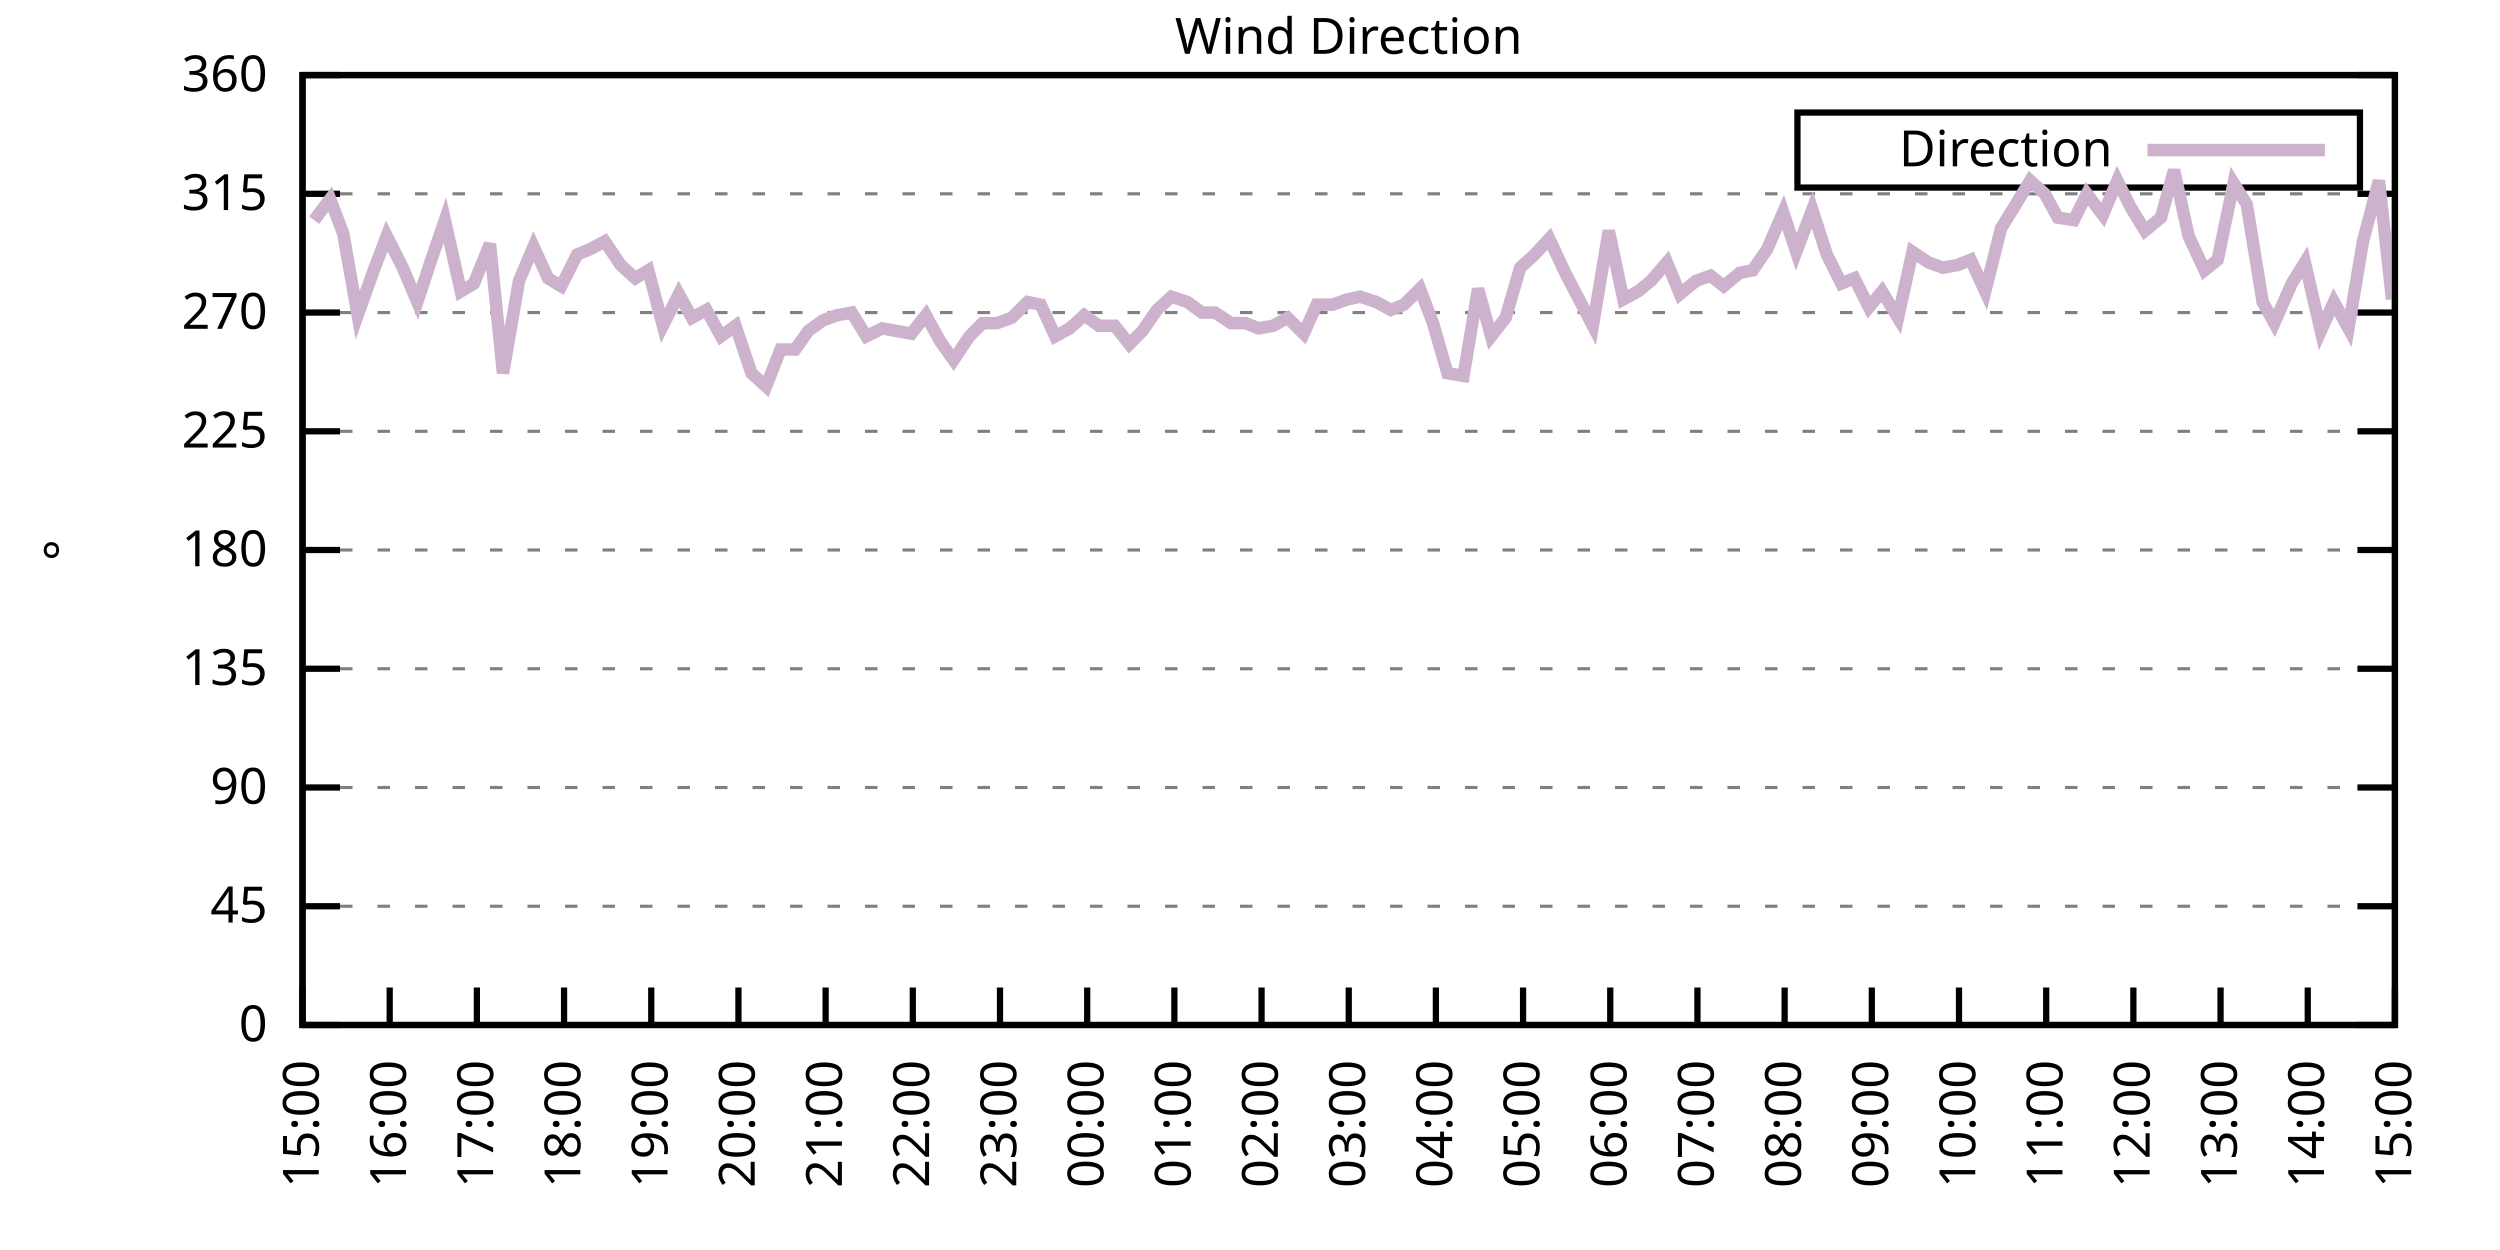
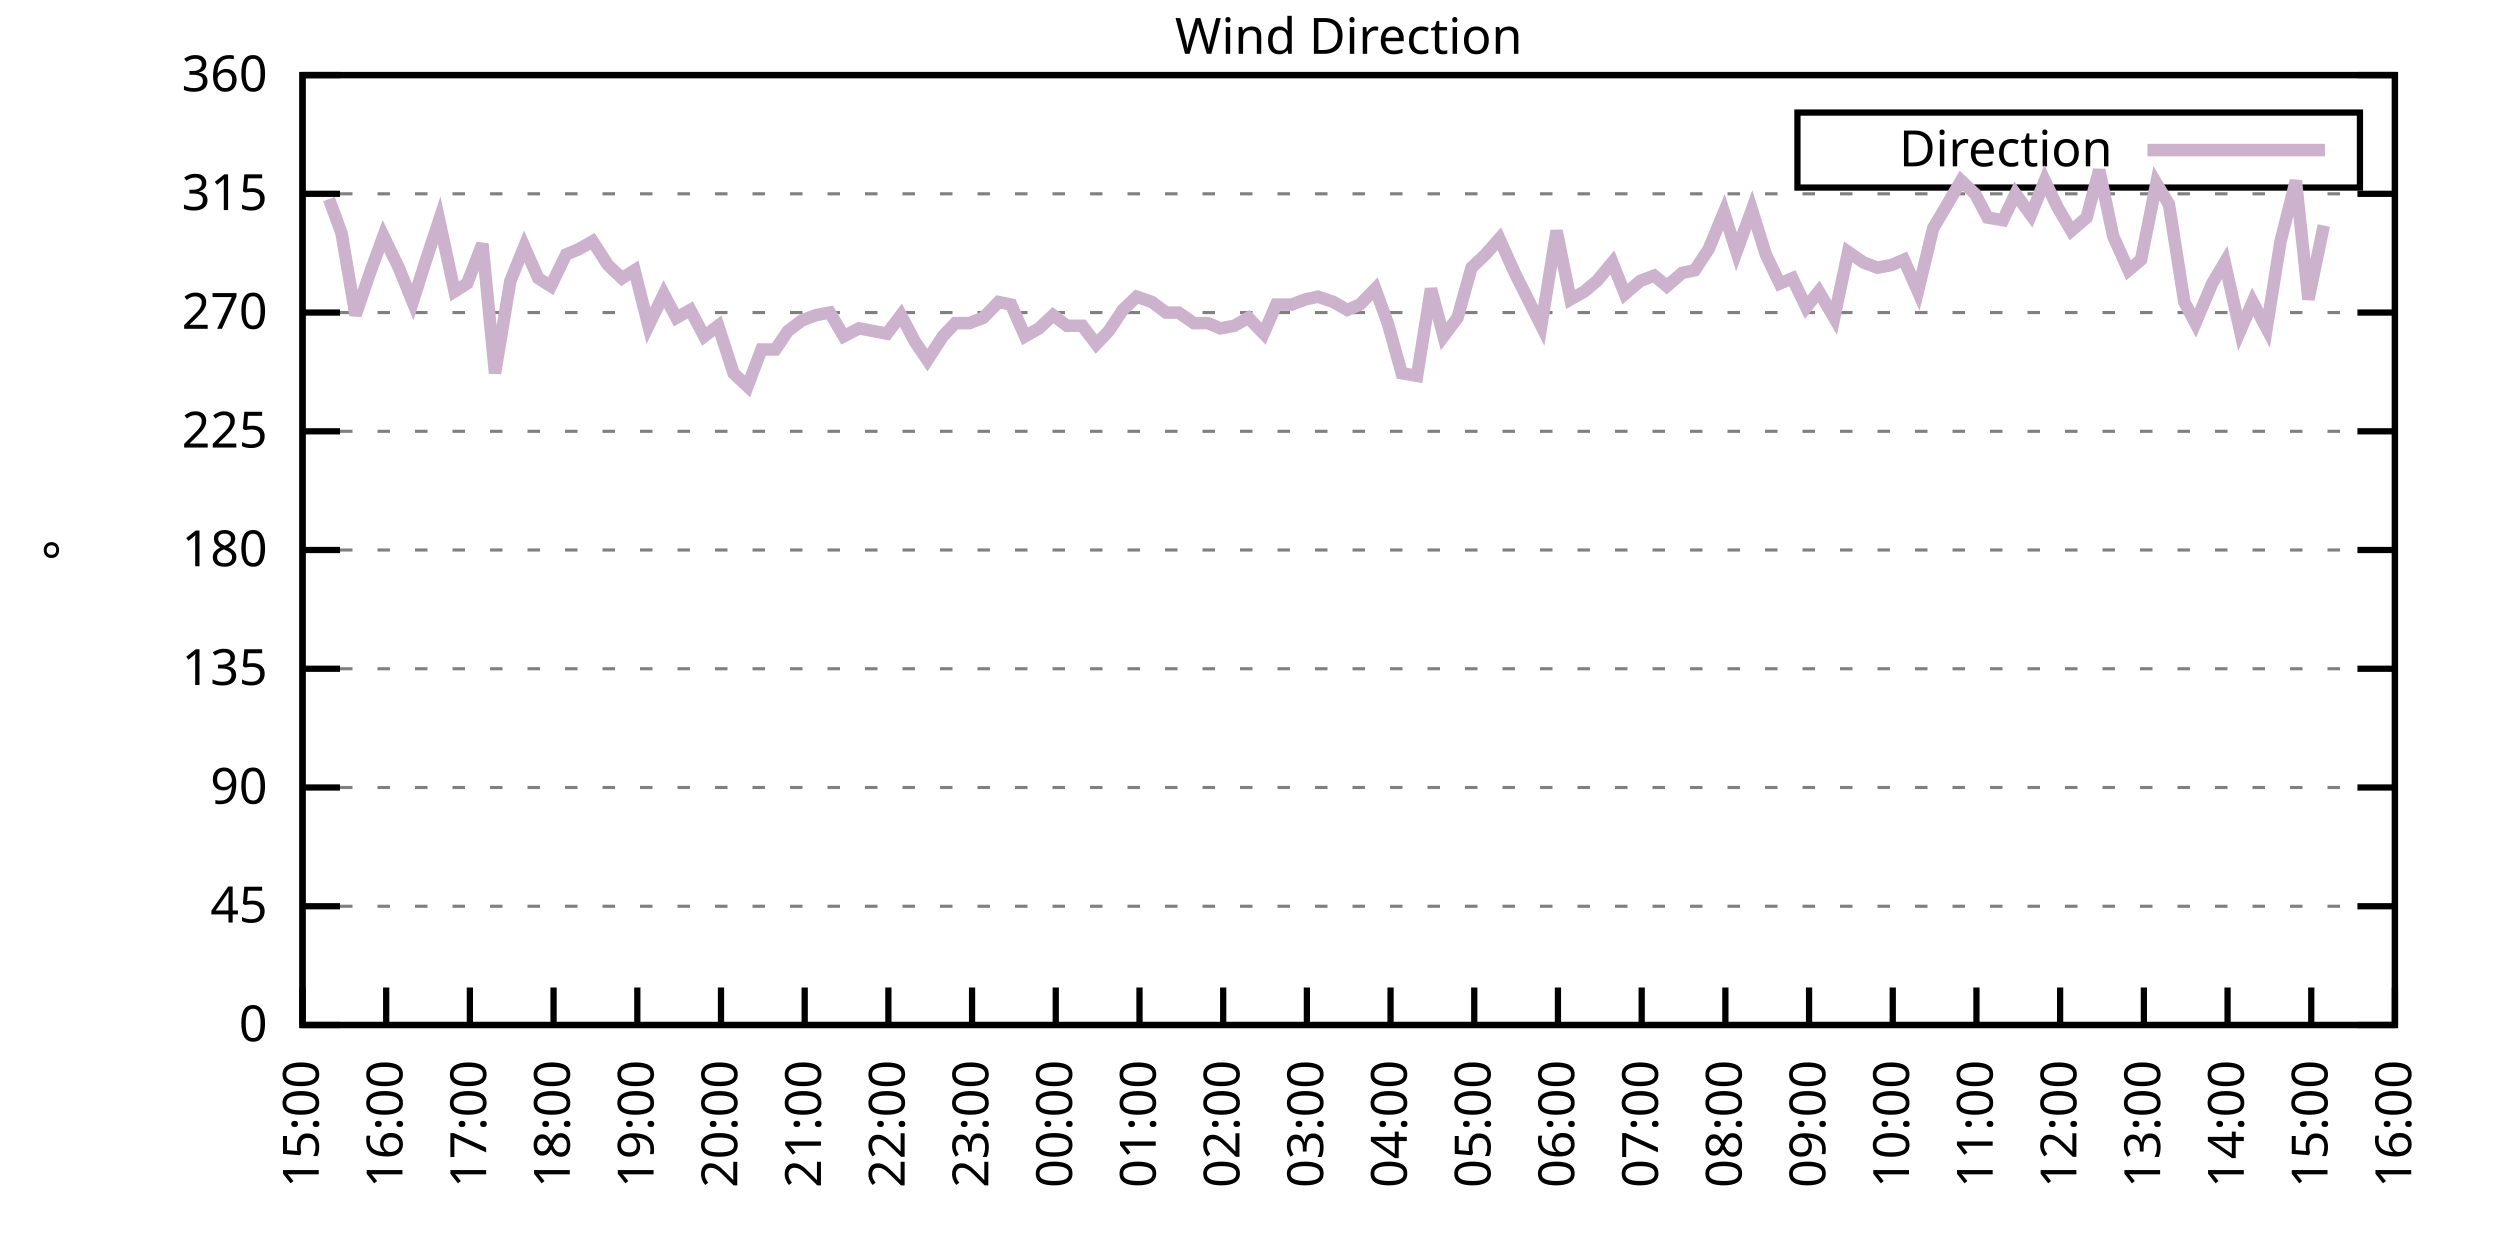
<svg xmlns="http://www.w3.org/2000/svg" xmlns:xlink="http://www.w3.org/1999/xlink" width="400" height="200" viewBox="0 0 400 200">
  <g id="gnuplot_canvas">
    <rect x="0" y="0" width="400" height="200" fill="none" />
    <defs>
      <circle id="gpDot" r="0.5" stroke-width="0.5" stroke="currentColor" />
      <path id="gpPt0" stroke-width="0.333" stroke="currentColor" d="M-1,0 h2 M0,-1 v2" />
      <path id="gpPt1" stroke-width="0.333" stroke="currentColor" d="M-1,-1 L1,1 M1,-1 L-1,1" />
      <path id="gpPt2" stroke-width="0.333" stroke="currentColor" d="M-1,0 L1,0 M0,-1 L0,1 M-1,-1 L1,1 M-1,1 L1,-1" />
      <rect id="gpPt3" stroke-width="0.333" stroke="currentColor" x="-1" y="-1" width="2" height="2" />
      <rect id="gpPt4" stroke-width="0.333" stroke="currentColor" fill="currentColor" x="-1" y="-1" width="2" height="2" />
      <circle id="gpPt5" stroke-width="0.333" stroke="currentColor" cx="0" cy="0" r="1" />
      <use xlink:href="#gpPt5" id="gpPt6" fill="currentColor" stroke="none" />
      <path id="gpPt7" stroke-width="0.333" stroke="currentColor" d="M0,-1.33 L-1.33,0.67 L1.33,0.67 z" />
      <use xlink:href="#gpPt7" id="gpPt8" fill="currentColor" stroke="none" />
      <use xlink:href="#gpPt7" id="gpPt9" stroke="currentColor" transform="rotate(180)" />
      <use xlink:href="#gpPt9" id="gpPt10" fill="currentColor" stroke="none" />
      <use xlink:href="#gpPt3" id="gpPt11" stroke="currentColor" transform="rotate(45)" />
      <use xlink:href="#gpPt11" id="gpPt12" fill="currentColor" stroke="none" />
      <path id="gpPt13" stroke-width="0.333" stroke="currentColor" d="M0,1.330 L1.265,0.411 L0.782,-1.067 L-0.782,-1.076 L-1.265,0.411 z" />
      <use xlink:href="#gpPt13" id="gpPt14" fill="currentColor" stroke="none" />
      <filter id="textbox" filterUnits="objectBoundingBox" x="0" y="0" height="1" width="1">
        <feFlood flood-color="white" flood-opacity="1" result="bgnd" />
        <feComposite in="SourceGraphic" in2="bgnd" operator="atop" />
      </filter>
      <filter id="greybox" filterUnits="objectBoundingBox" x="0" y="0" height="1" width="1">
        <feFlood flood-color="lightgrey" flood-opacity="1" result="grey" />
        <feComposite in="SourceGraphic" in2="grey" operator="atop" />
      </filter>
    </defs>
    <g fill="none" color="white" stroke="currentColor" stroke-width="1.00" stroke-linecap="butt" stroke-linejoin="miter">
</g>
    <g fill="none" color="black" stroke="currentColor" stroke-width="1.00" stroke-linecap="butt" stroke-linejoin="miter">
      <g stroke="none" shape-rendering="crispEdges">
        <polygon fill="rgb(255, 255, 255)" points="48.40,164.00 383.18,164.00 383.18,12.02 48.40,12.02 " />
      </g>
    </g>
    <g fill="none" color="black" stroke="currentColor" stroke-width="1.00" stroke-linecap="butt" stroke-linejoin="miter">
</g>
    <g fill="none" color="black" stroke="black" stroke-width="0.50" stroke-linecap="butt" stroke-linejoin="miter">
</g>
    <g fill="none" color="gray" stroke="currentColor" stroke-width="0.50" stroke-linecap="butt" stroke-linejoin="miter">
      <path stroke="gray" stroke-dasharray="2,4" class="gridline" d="M48.40,164.00 L383.19,164.00  " />
    </g>
    <g fill="none" color="gray" stroke="gray" stroke-width="1.00" stroke-linecap="butt" stroke-linejoin="miter">
</g>
    <g fill="none" color="black" stroke="currentColor" stroke-width="1.00" stroke-linecap="butt" stroke-linejoin="miter">
      <path stroke="black" d="M48.40,164.00 L54.40,164.00 M383.19,164.00 L377.19,164.00  " />
      <g transform="translate(42.80,166.60)" stroke="none" fill="black" font-family="Sans" font-size="8.00" text-anchor="end">
        <text>
          <tspan font-family="Sans"> 0</tspan>
        </text>
      </g>
    </g>
    <g fill="none" color="black" stroke="currentColor" stroke-width="1.00" stroke-linecap="butt" stroke-linejoin="miter">
</g>
    <g fill="none" color="black" stroke="black" stroke-width="0.50" stroke-linecap="butt" stroke-linejoin="miter">
</g>
    <g fill="none" color="gray" stroke="currentColor" stroke-width="0.50" stroke-linecap="butt" stroke-linejoin="miter">
      <path stroke="gray" stroke-dasharray="2,4" class="gridline" d="M48.40,145.00 L383.19,145.00  " />
    </g>
    <g fill="none" color="gray" stroke="gray" stroke-width="1.00" stroke-linecap="butt" stroke-linejoin="miter">
</g>
    <g fill="none" color="black" stroke="currentColor" stroke-width="1.00" stroke-linecap="butt" stroke-linejoin="miter">
      <path stroke="black" d="M48.40,145.00 L54.40,145.00 M383.19,145.00 L377.19,145.00  " />
      <g transform="translate(42.80,147.60)" stroke="none" fill="black" font-family="Sans" font-size="8.00" text-anchor="end">
        <text>
          <tspan font-family="Sans"> 45</tspan>
        </text>
      </g>
    </g>
    <g fill="none" color="black" stroke="currentColor" stroke-width="1.00" stroke-linecap="butt" stroke-linejoin="miter">
</g>
    <g fill="none" color="black" stroke="black" stroke-width="0.50" stroke-linecap="butt" stroke-linejoin="miter">
</g>
    <g fill="none" color="gray" stroke="currentColor" stroke-width="0.50" stroke-linecap="butt" stroke-linejoin="miter">
      <path stroke="gray" stroke-dasharray="2,4" class="gridline" d="M48.40,126.00 L383.19,126.00  " />
    </g>
    <g fill="none" color="gray" stroke="gray" stroke-width="1.00" stroke-linecap="butt" stroke-linejoin="miter">
</g>
    <g fill="none" color="black" stroke="currentColor" stroke-width="1.00" stroke-linecap="butt" stroke-linejoin="miter">
      <path stroke="black" d="M48.40,126.00 L54.40,126.00 M383.19,126.00 L377.19,126.00  " />
      <g transform="translate(42.80,128.60)" stroke="none" fill="black" font-family="Sans" font-size="8.00" text-anchor="end">
        <text>
          <tspan font-family="Sans"> 90</tspan>
        </text>
      </g>
    </g>
    <g fill="none" color="black" stroke="currentColor" stroke-width="1.00" stroke-linecap="butt" stroke-linejoin="miter">
</g>
    <g fill="none" color="black" stroke="black" stroke-width="0.50" stroke-linecap="butt" stroke-linejoin="miter">
</g>
    <g fill="none" color="gray" stroke="currentColor" stroke-width="0.50" stroke-linecap="butt" stroke-linejoin="miter">
      <path stroke="gray" stroke-dasharray="2,4" class="gridline" d="M48.40,107.00 L383.19,107.00  " />
    </g>
    <g fill="none" color="gray" stroke="gray" stroke-width="1.00" stroke-linecap="butt" stroke-linejoin="miter">
</g>
    <g fill="none" color="black" stroke="currentColor" stroke-width="1.00" stroke-linecap="butt" stroke-linejoin="miter">
      <path stroke="black" d="M48.40,107.00 L54.40,107.00 M383.19,107.00 L377.19,107.00  " />
      <g transform="translate(42.80,109.60)" stroke="none" fill="black" font-family="Sans" font-size="8.00" text-anchor="end">
        <text>
          <tspan font-family="Sans"> 135</tspan>
        </text>
      </g>
    </g>
    <g fill="none" color="black" stroke="currentColor" stroke-width="1.00" stroke-linecap="butt" stroke-linejoin="miter">
</g>
    <g fill="none" color="black" stroke="black" stroke-width="0.50" stroke-linecap="butt" stroke-linejoin="miter">
</g>
    <g fill="none" color="gray" stroke="currentColor" stroke-width="0.50" stroke-linecap="butt" stroke-linejoin="miter">
      <path stroke="gray" stroke-dasharray="2,4" class="gridline" d="M48.40,88.00 L383.19,88.00  " />
    </g>
    <g fill="none" color="gray" stroke="gray" stroke-width="1.00" stroke-linecap="butt" stroke-linejoin="miter">
</g>
    <g fill="none" color="black" stroke="currentColor" stroke-width="1.00" stroke-linecap="butt" stroke-linejoin="miter">
      <path stroke="black" d="M48.40,88.00 L54.40,88.00 M383.19,88.00 L377.19,88.00  " />
      <g transform="translate(42.80,90.60)" stroke="none" fill="black" font-family="Sans" font-size="8.00" text-anchor="end">
        <text>
          <tspan font-family="Sans"> 180</tspan>
        </text>
      </g>
    </g>
    <g fill="none" color="black" stroke="currentColor" stroke-width="1.00" stroke-linecap="butt" stroke-linejoin="miter">
</g>
    <g fill="none" color="black" stroke="black" stroke-width="0.50" stroke-linecap="butt" stroke-linejoin="miter">
</g>
    <g fill="none" color="gray" stroke="currentColor" stroke-width="0.50" stroke-linecap="butt" stroke-linejoin="miter">
      <path stroke="gray" stroke-dasharray="2,4" class="gridline" d="M48.40,69.01 L383.19,69.01  " />
    </g>
    <g fill="none" color="gray" stroke="gray" stroke-width="1.00" stroke-linecap="butt" stroke-linejoin="miter">
</g>
    <g fill="none" color="black" stroke="currentColor" stroke-width="1.00" stroke-linecap="butt" stroke-linejoin="miter">
      <path stroke="black" d="M48.40,69.01 L54.40,69.01 M383.19,69.01 L377.19,69.01  " />
      <g transform="translate(42.80,71.61)" stroke="none" fill="black" font-family="Sans" font-size="8.00" text-anchor="end">
        <text>
          <tspan font-family="Sans"> 225</tspan>
        </text>
      </g>
    </g>
    <g fill="none" color="black" stroke="currentColor" stroke-width="1.00" stroke-linecap="butt" stroke-linejoin="miter">
</g>
    <g fill="none" color="black" stroke="black" stroke-width="0.50" stroke-linecap="butt" stroke-linejoin="miter">
</g>
    <g fill="none" color="gray" stroke="currentColor" stroke-width="0.50" stroke-linecap="butt" stroke-linejoin="miter">
      <path stroke="gray" stroke-dasharray="2,4" class="gridline" d="M48.40,50.01 L383.19,50.01  " />
    </g>
    <g fill="none" color="gray" stroke="gray" stroke-width="1.00" stroke-linecap="butt" stroke-linejoin="miter">
</g>
    <g fill="none" color="black" stroke="currentColor" stroke-width="1.00" stroke-linecap="butt" stroke-linejoin="miter">
      <path stroke="black" d="M48.40,50.01 L54.40,50.01 M383.19,50.01 L377.19,50.01  " />
      <g transform="translate(42.80,52.61)" stroke="none" fill="black" font-family="Sans" font-size="8.00" text-anchor="end">
        <text>
          <tspan font-family="Sans"> 270</tspan>
        </text>
      </g>
    </g>
    <g fill="none" color="black" stroke="currentColor" stroke-width="1.00" stroke-linecap="butt" stroke-linejoin="miter">
</g>
    <g fill="none" color="black" stroke="black" stroke-width="0.50" stroke-linecap="butt" stroke-linejoin="miter">
</g>
    <g fill="none" color="gray" stroke="currentColor" stroke-width="0.50" stroke-linecap="butt" stroke-linejoin="miter">
      <path stroke="gray" stroke-dasharray="2,4" class="gridline" d="M48.40,31.01 L383.19,31.01  " />
    </g>
    <g fill="none" color="gray" stroke="gray" stroke-width="1.00" stroke-linecap="butt" stroke-linejoin="miter">
</g>
    <g fill="none" color="black" stroke="currentColor" stroke-width="1.00" stroke-linecap="butt" stroke-linejoin="miter">
      <path stroke="black" d="M48.40,31.01 L54.40,31.01 M383.19,31.01 L377.19,31.01  " />
      <g transform="translate(42.80,33.61)" stroke="none" fill="black" font-family="Sans" font-size="8.00" text-anchor="end">
        <text>
          <tspan font-family="Sans"> 315</tspan>
        </text>
      </g>
    </g>
    <g fill="none" color="black" stroke="currentColor" stroke-width="1.00" stroke-linecap="butt" stroke-linejoin="miter">
</g>
    <g fill="none" color="black" stroke="black" stroke-width="0.50" stroke-linecap="butt" stroke-linejoin="miter">
</g>
    <g fill="none" color="gray" stroke="currentColor" stroke-width="0.50" stroke-linecap="butt" stroke-linejoin="miter">
      <path stroke="gray" stroke-dasharray="2,4" class="gridline" d="M48.40,12.01 L383.19,12.01  " />
    </g>
    <g fill="none" color="gray" stroke="gray" stroke-width="1.00" stroke-linecap="butt" stroke-linejoin="miter">
</g>
    <g fill="none" color="black" stroke="currentColor" stroke-width="1.00" stroke-linecap="butt" stroke-linejoin="miter">
      <path stroke="black" d="M48.40,12.01 L54.40,12.01 M383.19,12.01 L377.19,12.01  " />
      <g transform="translate(42.80,14.61)" stroke="none" fill="black" font-family="Sans" font-size="8.00" text-anchor="end">
        <text>
          <tspan font-family="Sans"> 360</tspan>
        </text>
      </g>
    </g>
    <g fill="none" color="black" stroke="currentColor" stroke-width="1.00" stroke-linecap="butt" stroke-linejoin="miter">
      <path stroke="black" d="M48.40,164.00 L48.40,158.00  " />
      <g transform="translate(51.00,169.60) rotate(270.00)" stroke="none" fill="black" font-family="Sans" font-size="8.00" text-anchor="end">
        <text>
          <tspan font-family="Sans">15:00</tspan>
        </text>
      </g>
    </g>
    <g fill="none" color="black" stroke="currentColor" stroke-width="1.00" stroke-linecap="butt" stroke-linejoin="miter">
-       <path stroke="black" d="M62.35,164.00 L62.35,158.00  " />
-       <g transform="translate(64.95,169.60) rotate(270.00)" stroke="none" fill="black" font-family="Sans" font-size="8.00" text-anchor="end">
+       <path stroke="black" d="M61.79,164.00 L61.79,158.00  " />
+       <g transform="translate(64.39,169.60) rotate(270.00)" stroke="none" fill="black" font-family="Sans" font-size="8.00" text-anchor="end">
        <text>
          <tspan font-family="Sans">16:00</tspan>
        </text>
      </g>
    </g>
    <g fill="none" color="black" stroke="currentColor" stroke-width="1.00" stroke-linecap="butt" stroke-linejoin="miter">
-       <path stroke="black" d="M76.30,164.00 L76.30,158.00  " />
-       <g transform="translate(78.90,169.60) rotate(270.00)" stroke="none" fill="black" font-family="Sans" font-size="8.00" text-anchor="end">
+       <path stroke="black" d="M75.18,164.00 L75.18,158.00  " />
+       <g transform="translate(77.78,169.60) rotate(270.00)" stroke="none" fill="black" font-family="Sans" font-size="8.00" text-anchor="end">
        <text>
          <tspan font-family="Sans">17:00</tspan>
        </text>
      </g>
    </g>
    <g fill="none" color="black" stroke="currentColor" stroke-width="1.00" stroke-linecap="butt" stroke-linejoin="miter">
-       <path stroke="black" d="M90.25,164.00 L90.25,158.00  " />
-       <g transform="translate(92.85,169.60) rotate(270.00)" stroke="none" fill="black" font-family="Sans" font-size="8.00" text-anchor="end">
+       <path stroke="black" d="M88.57,164.00 L88.57,158.00  " />
+       <g transform="translate(91.17,169.60) rotate(270.00)" stroke="none" fill="black" font-family="Sans" font-size="8.00" text-anchor="end">
        <text>
          <tspan font-family="Sans">18:00</tspan>
        </text>
      </g>
    </g>
    <g fill="none" color="black" stroke="currentColor" stroke-width="1.00" stroke-linecap="butt" stroke-linejoin="miter">
-       <path stroke="black" d="M104.20,164.00 L104.20,158.00  " />
-       <g transform="translate(106.80,169.60) rotate(270.00)" stroke="none" fill="black" font-family="Sans" font-size="8.00" text-anchor="end">
+       <path stroke="black" d="M101.97,164.00 L101.97,158.00  " />
+       <g transform="translate(104.57,169.60) rotate(270.00)" stroke="none" fill="black" font-family="Sans" font-size="8.00" text-anchor="end">
        <text>
          <tspan font-family="Sans">19:00</tspan>
        </text>
      </g>
    </g>
    <g fill="none" color="black" stroke="currentColor" stroke-width="1.00" stroke-linecap="butt" stroke-linejoin="miter">
-       <path stroke="black" d="M118.15,164.00 L118.15,158.00  " />
-       <g transform="translate(120.75,169.60) rotate(270.00)" stroke="none" fill="black" font-family="Sans" font-size="8.00" text-anchor="end">
+       <path stroke="black" d="M115.36,164.00 L115.36,158.00  " />
+       <g transform="translate(117.96,169.60) rotate(270.00)" stroke="none" fill="black" font-family="Sans" font-size="8.00" text-anchor="end">
        <text>
          <tspan font-family="Sans">20:00</tspan>
        </text>
      </g>
    </g>
    <g fill="none" color="black" stroke="currentColor" stroke-width="1.00" stroke-linecap="butt" stroke-linejoin="miter">
-       <path stroke="black" d="M132.10,164.00 L132.10,158.00  " />
-       <g transform="translate(134.70,169.60) rotate(270.00)" stroke="none" fill="black" font-family="Sans" font-size="8.00" text-anchor="end">
+       <path stroke="black" d="M128.75,164.00 L128.75,158.00  " />
+       <g transform="translate(131.35,169.60) rotate(270.00)" stroke="none" fill="black" font-family="Sans" font-size="8.00" text-anchor="end">
        <text>
          <tspan font-family="Sans">21:00</tspan>
        </text>
      </g>
    </g>
    <g fill="none" color="black" stroke="currentColor" stroke-width="1.00" stroke-linecap="butt" stroke-linejoin="miter">
-       <path stroke="black" d="M146.05,164.00 L146.05,158.00  " />
-       <g transform="translate(148.65,169.60) rotate(270.00)" stroke="none" fill="black" font-family="Sans" font-size="8.00" text-anchor="end">
+       <path stroke="black" d="M142.14,164.00 L142.14,158.00  " />
+       <g transform="translate(144.74,169.60) rotate(270.00)" stroke="none" fill="black" font-family="Sans" font-size="8.00" text-anchor="end">
        <text>
          <tspan font-family="Sans">22:00</tspan>
        </text>
      </g>
    </g>
    <g fill="none" color="black" stroke="currentColor" stroke-width="1.00" stroke-linecap="butt" stroke-linejoin="miter">
-       <path stroke="black" d="M160.00,164.00 L160.00,158.00  " />
-       <g transform="translate(162.60,169.60) rotate(270.00)" stroke="none" fill="black" font-family="Sans" font-size="8.00" text-anchor="end">
+       <path stroke="black" d="M155.53,164.00 L155.53,158.00  " />
+       <g transform="translate(158.13,169.60) rotate(270.00)" stroke="none" fill="black" font-family="Sans" font-size="8.00" text-anchor="end">
        <text>
          <tspan font-family="Sans">23:00</tspan>
        </text>
      </g>
    </g>
    <g fill="none" color="black" stroke="currentColor" stroke-width="1.00" stroke-linecap="butt" stroke-linejoin="miter">
-       <path stroke="black" d="M173.95,164.00 L173.95,158.00  " />
-       <g transform="translate(176.55,169.60) rotate(270.00)" stroke="none" fill="black" font-family="Sans" font-size="8.00" text-anchor="end">
+       <path stroke="black" d="M168.92,164.00 L168.92,158.00  " />
+       <g transform="translate(171.52,169.60) rotate(270.00)" stroke="none" fill="black" font-family="Sans" font-size="8.00" text-anchor="end">
        <text>
          <tspan font-family="Sans">00:00</tspan>
        </text>
      </g>
    </g>
    <g fill="none" color="black" stroke="currentColor" stroke-width="1.00" stroke-linecap="butt" stroke-linejoin="miter">
-       <path stroke="black" d="M187.90,164.00 L187.90,158.00  " />
-       <g transform="translate(190.50,169.60) rotate(270.00)" stroke="none" fill="black" font-family="Sans" font-size="8.00" text-anchor="end">
+       <path stroke="black" d="M182.32,164.00 L182.32,158.00  " />
+       <g transform="translate(184.92,169.60) rotate(270.00)" stroke="none" fill="black" font-family="Sans" font-size="8.00" text-anchor="end">
        <text>
          <tspan font-family="Sans">01:00</tspan>
        </text>
      </g>
    </g>
    <g fill="none" color="black" stroke="currentColor" stroke-width="1.00" stroke-linecap="butt" stroke-linejoin="miter">
-       <path stroke="black" d="M201.85,164.00 L201.85,158.00  " />
-       <g transform="translate(204.45,169.60) rotate(270.00)" stroke="none" fill="black" font-family="Sans" font-size="8.00" text-anchor="end">
+       <path stroke="black" d="M195.71,164.00 L195.71,158.00  " />
+       <g transform="translate(198.31,169.60) rotate(270.00)" stroke="none" fill="black" font-family="Sans" font-size="8.00" text-anchor="end">
        <text>
          <tspan font-family="Sans">02:00</tspan>
        </text>
      </g>
    </g>
    <g fill="none" color="black" stroke="currentColor" stroke-width="1.00" stroke-linecap="butt" stroke-linejoin="miter">
-       <path stroke="black" d="M215.80,164.00 L215.80,158.00  " />
-       <g transform="translate(218.40,169.60) rotate(270.00)" stroke="none" fill="black" font-family="Sans" font-size="8.00" text-anchor="end">
+       <path stroke="black" d="M209.10,164.00 L209.10,158.00  " />
+       <g transform="translate(211.70,169.60) rotate(270.00)" stroke="none" fill="black" font-family="Sans" font-size="8.00" text-anchor="end">
        <text>
          <tspan font-family="Sans">03:00</tspan>
        </text>
      </g>
    </g>
    <g fill="none" color="black" stroke="currentColor" stroke-width="1.00" stroke-linecap="butt" stroke-linejoin="miter">
-       <path stroke="black" d="M229.74,164.00 L229.74,158.00  " />
-       <g transform="translate(232.34,169.60) rotate(270.00)" stroke="none" fill="black" font-family="Sans" font-size="8.00" text-anchor="end">
+       <path stroke="black" d="M222.49,164.00 L222.49,158.00  " />
+       <g transform="translate(225.09,169.60) rotate(270.00)" stroke="none" fill="black" font-family="Sans" font-size="8.00" text-anchor="end">
        <text>
          <tspan font-family="Sans">04:00</tspan>
        </text>
      </g>
    </g>
    <g fill="none" color="black" stroke="currentColor" stroke-width="1.00" stroke-linecap="butt" stroke-linejoin="miter">
-       <path stroke="black" d="M243.69,164.00 L243.69,158.00  " />
-       <g transform="translate(246.29,169.60) rotate(270.00)" stroke="none" fill="black" font-family="Sans" font-size="8.00" text-anchor="end">
+       <path stroke="black" d="M235.88,164.00 L235.88,158.00  " />
+       <g transform="translate(238.48,169.60) rotate(270.00)" stroke="none" fill="black" font-family="Sans" font-size="8.00" text-anchor="end">
        <text>
          <tspan font-family="Sans">05:00</tspan>
        </text>
      </g>
    </g>
    <g fill="none" color="black" stroke="currentColor" stroke-width="1.00" stroke-linecap="butt" stroke-linejoin="miter">
-       <path stroke="black" d="M257.64,164.00 L257.64,158.00  " />
-       <g transform="translate(260.24,169.60) rotate(270.00)" stroke="none" fill="black" font-family="Sans" font-size="8.00" text-anchor="end">
+       <path stroke="black" d="M249.27,164.00 L249.27,158.00  " />
+       <g transform="translate(251.87,169.60) rotate(270.00)" stroke="none" fill="black" font-family="Sans" font-size="8.00" text-anchor="end">
        <text>
          <tspan font-family="Sans">06:00</tspan>
        </text>
      </g>
    </g>
    <g fill="none" color="black" stroke="currentColor" stroke-width="1.00" stroke-linecap="butt" stroke-linejoin="miter">
-       <path stroke="black" d="M271.59,164.00 L271.59,158.00  " />
-       <g transform="translate(274.19,169.60) rotate(270.00)" stroke="none" fill="black" font-family="Sans" font-size="8.00" text-anchor="end">
+       <path stroke="black" d="M262.67,164.00 L262.67,158.00  " />
+       <g transform="translate(265.27,169.60) rotate(270.00)" stroke="none" fill="black" font-family="Sans" font-size="8.00" text-anchor="end">
        <text>
          <tspan font-family="Sans">07:00</tspan>
        </text>
      </g>
    </g>
    <g fill="none" color="black" stroke="currentColor" stroke-width="1.00" stroke-linecap="butt" stroke-linejoin="miter">
-       <path stroke="black" d="M285.54,164.00 L285.54,158.00  " />
-       <g transform="translate(288.14,169.60) rotate(270.00)" stroke="none" fill="black" font-family="Sans" font-size="8.00" text-anchor="end">
+       <path stroke="black" d="M276.06,164.00 L276.06,158.00  " />
+       <g transform="translate(278.66,169.60) rotate(270.00)" stroke="none" fill="black" font-family="Sans" font-size="8.00" text-anchor="end">
        <text>
          <tspan font-family="Sans">08:00</tspan>
        </text>
      </g>
    </g>
    <g fill="none" color="black" stroke="currentColor" stroke-width="1.00" stroke-linecap="butt" stroke-linejoin="miter">
-       <path stroke="black" d="M299.49,164.00 L299.49,158.00  " />
-       <g transform="translate(302.09,169.60) rotate(270.00)" stroke="none" fill="black" font-family="Sans" font-size="8.00" text-anchor="end">
+       <path stroke="black" d="M289.45,164.00 L289.45,158.00  " />
+       <g transform="translate(292.05,169.60) rotate(270.00)" stroke="none" fill="black" font-family="Sans" font-size="8.00" text-anchor="end">
        <text>
          <tspan font-family="Sans">09:00</tspan>
        </text>
      </g>
    </g>
    <g fill="none" color="black" stroke="currentColor" stroke-width="1.00" stroke-linecap="butt" stroke-linejoin="miter">
-       <path stroke="black" d="M313.44,164.00 L313.44,158.00  " />
-       <g transform="translate(316.04,169.60) rotate(270.00)" stroke="none" fill="black" font-family="Sans" font-size="8.00" text-anchor="end">
+       <path stroke="black" d="M302.84,164.00 L302.84,158.00  " />
+       <g transform="translate(305.44,169.60) rotate(270.00)" stroke="none" fill="black" font-family="Sans" font-size="8.00" text-anchor="end">
        <text>
          <tspan font-family="Sans">10:00</tspan>
        </text>
      </g>
    </g>
    <g fill="none" color="black" stroke="currentColor" stroke-width="1.00" stroke-linecap="butt" stroke-linejoin="miter">
-       <path stroke="black" d="M327.39,164.00 L327.39,158.00  " />
-       <g transform="translate(329.99,169.60) rotate(270.00)" stroke="none" fill="black" font-family="Sans" font-size="8.00" text-anchor="end">
+       <path stroke="black" d="M316.23,164.00 L316.23,158.00  " />
+       <g transform="translate(318.83,169.60) rotate(270.00)" stroke="none" fill="black" font-family="Sans" font-size="8.00" text-anchor="end">
        <text>
          <tspan font-family="Sans">11:00</tspan>
        </text>
      </g>
    </g>
    <g fill="none" color="black" stroke="currentColor" stroke-width="1.00" stroke-linecap="butt" stroke-linejoin="miter">
-       <path stroke="black" d="M341.34,164.00 L341.34,158.00  " />
-       <g transform="translate(343.94,169.60) rotate(270.00)" stroke="none" fill="black" font-family="Sans" font-size="8.00" text-anchor="end">
+       <path stroke="black" d="M329.62,164.00 L329.62,158.00  " />
+       <g transform="translate(332.22,169.60) rotate(270.00)" stroke="none" fill="black" font-family="Sans" font-size="8.00" text-anchor="end">
        <text>
          <tspan font-family="Sans">12:00</tspan>
        </text>
      </g>
    </g>
    <g fill="none" color="black" stroke="currentColor" stroke-width="1.00" stroke-linecap="butt" stroke-linejoin="miter">
-       <path stroke="black" d="M355.29,164.00 L355.29,158.00  " />
-       <g transform="translate(357.89,169.60) rotate(270.00)" stroke="none" fill="black" font-family="Sans" font-size="8.00" text-anchor="end">
+       <path stroke="black" d="M343.02,164.00 L343.02,158.00  " />
+       <g transform="translate(345.62,169.60) rotate(270.00)" stroke="none" fill="black" font-family="Sans" font-size="8.00" text-anchor="end">
        <text>
          <tspan font-family="Sans">13:00</tspan>
        </text>
      </g>
    </g>
    <g fill="none" color="black" stroke="currentColor" stroke-width="1.00" stroke-linecap="butt" stroke-linejoin="miter">
-       <path stroke="black" d="M369.24,164.00 L369.24,158.00  " />
-       <g transform="translate(371.84,169.60) rotate(270.00)" stroke="none" fill="black" font-family="Sans" font-size="8.00" text-anchor="end">
+       <path stroke="black" d="M356.41,164.00 L356.41,158.00  " />
+       <g transform="translate(359.01,169.60) rotate(270.00)" stroke="none" fill="black" font-family="Sans" font-size="8.00" text-anchor="end">
        <text>
          <tspan font-family="Sans">14:00</tspan>
+         </text>
+       </g>
+     </g>
+     <g fill="none" color="black" stroke="currentColor" stroke-width="1.00" stroke-linecap="butt" stroke-linejoin="miter">
+       <path stroke="black" d="M369.80,164.00 L369.80,158.00  " />
+       <g transform="translate(372.40,169.60) rotate(270.00)" stroke="none" fill="black" font-family="Sans" font-size="8.00" text-anchor="end">
+         <text>
+           <tspan font-family="Sans">15:00</tspan>
        </text>
      </g>
    </g>
    <g fill="none" color="black" stroke="currentColor" stroke-width="1.00" stroke-linecap="butt" stroke-linejoin="miter">
      <path stroke="black" d="M383.19,164.00 L383.19,158.00  " />
      <g transform="translate(385.79,169.60) rotate(270.00)" stroke="none" fill="black" font-family="Sans" font-size="8.00" text-anchor="end">
        <text>
-           <tspan font-family="Sans">15:00</tspan>
+           <tspan font-family="Sans">16:00</tspan>
        </text>
      </g>
    </g>
    <g fill="none" color="black" stroke="currentColor" stroke-width="1.00" stroke-linecap="butt" stroke-linejoin="miter">
</g>
    <g fill="none" color="black" stroke="currentColor" stroke-width="1.00" stroke-linecap="butt" stroke-linejoin="miter">
      <path stroke="black" d="M48.40,12.01 L48.40,164.00 L383.19,164.00 L383.19,12.01 L48.40,12.01 Z  " />
    </g>
    <g fill="none" color="black" stroke="currentColor" stroke-width="1.00" stroke-linecap="butt" stroke-linejoin="miter">
</g>
    <g fill="none" color="black" stroke="currentColor" stroke-width="1.00" stroke-linecap="butt" stroke-linejoin="miter">
      <path stroke="black" d="M287.59,30.01 L287.59,18.01 L377.59,18.01 L377.59,30.01 L287.59,30.01 Z  " />
    </g>
    <g id="Wind_direction_plot_1">
      <g fill="none" color="white" stroke="black" stroke-width="2.00" stroke-linecap="butt" stroke-linejoin="miter">
</g>
      <g fill="none" color="black" stroke="currentColor" stroke-width="2.00" stroke-linecap="butt" stroke-linejoin="miter">
        <g transform="translate(337.99,26.61)" stroke="none" fill="black" font-family="Sans" font-size="8.00" text-anchor="end">
          <text>
            <tspan font-family="Sans">Direction</tspan>
          </text>
        </g>
      </g>
      <g fill="none" color="black" stroke="currentColor" stroke-width="2.00" stroke-linecap="butt" stroke-linejoin="miter">
-         <path stroke="rgb(204, 178, 204)" d="M343.59,24.01 L371.99,24.01 M50.26,35.23 L52.82,31.85 L54.91,37.34 L57.23,50.43 L59.79,43.25 L61.88,37.76   L64.44,42.83 L66.77,48.32 L68.86,41.99 L71.18,35.23 L73.74,46.63 L75.83,45.36 L78.39,39.03 L80.48,59.72   L83.04,44.94 L85.37,39.45 L87.69,44.52 L89.78,45.79 L92.34,40.72 L94.43,39.87 L96.76,38.61 L99.32,42.41   L101.64,44.52 L103.73,43.25 L106.06,52.12 L108.62,47.05 L110.71,50.85 L113.03,49.59 L115.36,53.81 L117.68,52.12   L120.24,59.72 L122.57,61.83 L124.89,55.92 L127.22,55.92 L129.31,52.96 L131.63,51.27 L133.96,50.43 L136.28,50.01   L138.61,53.81 L141.16,52.54 L143.49,52.96 L145.81,53.39 L148.14,50.43 L150.46,54.65 L152.56,57.61 L155.11,53.81   L157.21,51.70 L159.53,51.70 L161.86,50.85 L164.41,48.32 L166.51,48.74 L168.83,53.81 L171.16,52.54 L173.48,50.43   L175.81,52.12 L178.36,52.12 L180.69,55.07 L182.78,52.96 L185.11,49.59 L187.43,47.47 L189.99,48.32 L192.31,50.01   L194.41,50.01 L196.96,51.70 L199.29,51.70 L201.38,52.54 L203.71,52.12 L206.03,50.85 L208.59,53.39 L210.68,48.74   L213.24,48.74 L215.56,47.90 L217.65,47.47 L220.21,48.32 L222.54,49.59 L224.63,48.74 L227.19,46.21 L229.28,51.70   L231.60,59.72 L234.16,60.14 L236.49,46.21 L238.58,53.81 L240.90,50.85 L243.23,42.83 L245.55,40.72 L247.88,38.19   L250.44,43.67 L254.85,52.12 L257.41,36.92 L259.74,47.90 L262.06,46.63 L264.15,44.94 L266.71,41.99 L268.80,47.05   L271.36,44.94 L273.69,44.10 L275.78,45.79 L278.34,43.67 L280.43,43.25 L282.75,39.87 L285.31,33.96 L287.40,40.30   L289.96,33.54 L292.29,40.72 L294.61,45.36 L296.70,44.52 L299.03,49.16 L301.12,46.63 L303.68,50.85 L306.00,40.30   L308.56,41.99 L310.88,42.83 L313.21,42.41 L315.30,41.56 L317.63,46.63 L320.18,36.50 L322.28,33.12 L324.83,28.90   L327.16,31.01 L329.25,34.81 L331.81,35.23 L333.90,31.01 L336.46,34.39 L338.78,28.90 L340.88,33.12 L343.20,36.92   L345.76,34.81 L347.85,27.21 L350.18,37.76 L352.73,43.25 L354.83,41.56 L357.38,29.32 L359.48,32.70 L362.03,48.32   L363.89,51.70 L366.68,45.36 L368.78,41.99 L371.33,52.96 L373.43,48.32 L375.75,52.54 L378.08,38.61 L380.63,28.90   L382.73,47.90  " />
+         <path stroke="rgb(204, 178, 204)" d="M343.59,24.01 L371.99,24.01 M52.64,31.85 L54.65,37.34 L56.88,50.43 L59.34,43.25 L61.35,37.76 L63.80,42.83   L66.03,48.32 L68.04,41.99 L70.27,35.23 L72.73,46.63 L74.74,45.36 L77.19,39.03 L79.20,59.72 L81.66,44.94   L83.89,39.45 L86.12,44.52 L88.13,45.79 L90.58,40.72 L92.59,39.87 L94.82,38.61 L97.28,42.41 L99.51,44.52   L101.52,43.25 L103.75,52.12 L106.21,47.05 L108.22,50.85 L110.45,49.59 L112.68,53.81 L114.91,52.12 L117.37,59.72   L119.60,61.83 L121.83,55.92 L124.06,55.92 L126.07,52.96 L128.30,51.27 L130.54,50.43 L132.77,50.01 L135.00,53.81   L137.45,52.54 L139.69,52.96 L141.92,53.39 L144.15,50.43 L146.38,54.65 L148.39,57.61 L150.85,53.81 L152.85,51.70   L155.09,51.70 L157.32,50.85 L159.77,48.32 L161.78,48.74 L164.01,53.81 L166.25,52.54 L168.48,50.43 L170.71,52.12   L173.17,52.12 L175.40,55.07 L177.41,52.96 L179.64,49.59 L181.87,47.47 L184.32,48.32 L186.56,50.01 L188.57,50.01   L191.02,51.70 L193.25,51.70 L195.26,52.54 L197.49,52.12 L199.73,50.85 L202.18,53.39 L204.19,48.74 L206.64,48.74   L208.88,47.90 L210.88,47.47 L213.34,48.32 L215.57,49.59 L217.58,48.74 L220.04,46.21 L222.04,51.70 L224.28,59.72   L226.73,60.14 L228.96,46.21 L230.97,53.81 L233.20,50.85 L235.44,42.83 L237.67,40.72 L239.90,38.19 L242.36,43.67   L246.60,52.12 L249.05,36.92 L251.28,47.90 L253.51,46.63 L255.52,44.94 L257.98,41.99 L259.99,47.05 L262.44,44.94   L264.67,44.10 L266.68,45.79 L269.14,43.67 L271.15,43.25 L273.38,39.87 L275.83,33.96 L277.84,40.30 L280.30,33.54   L282.53,40.72 L284.76,45.36 L286.77,44.52 L289.00,49.16 L291.01,46.63 L293.47,50.85 L295.70,40.30 L298.15,41.99   L300.39,42.83 L302.62,42.41 L304.63,41.56 L306.86,46.63 L309.31,36.50 L311.32,33.12 L313.78,28.90 L316.01,31.01   L318.02,34.81 L320.47,35.23 L322.48,31.01 L324.94,34.39 L327.17,28.90 L329.18,33.12 L331.41,36.92 L333.86,34.81   L335.87,27.21 L338.10,37.76 L340.56,43.25 L342.57,41.56 L345.02,29.32 L347.03,32.70 L349.49,48.32 L351.27,51.70   L353.95,45.36 L355.96,41.99 L358.42,52.96 L360.42,48.32 L362.66,52.54 L364.89,38.61 L367.34,28.90 L369.35,47.90   L371.81,36.08  " />
      </g>
    </g>
    <g fill="none" color="black" stroke="currentColor" stroke-width="2.00" stroke-linecap="butt" stroke-linejoin="miter">
</g>
    <g fill="none" color="black" stroke="black" stroke-width="1.00" stroke-linecap="butt" stroke-linejoin="miter">
</g>
    <g fill="none" color="black" stroke="currentColor" stroke-width="1.00" stroke-linecap="butt" stroke-linejoin="miter">
      <path stroke="black" d="M48.40,12.01 L48.40,164.00 L383.19,164.00 L383.19,12.01 L48.40,12.01 Z  " />
      <g transform="translate(12.80,88.01) rotate(270.00)" stroke="none" fill="black" font-family="Sans" font-size="8.00" text-anchor="middle">
        <text>
          <tspan font-family="Sans">°</tspan>
        </text>
      </g>
    </g>
    <g fill="none" color="black" stroke="currentColor" stroke-width="1.00" stroke-linecap="butt" stroke-linejoin="miter">
</g>
    <g fill="none" color="black" stroke="currentColor" stroke-width="1.00" stroke-linecap="butt" stroke-linejoin="miter">
      <g transform="translate(215.79,8.61)" stroke="none" fill="black" font-family="Sans" font-size="8.00" text-anchor="middle">
        <text>
          <tspan font-family="Sans">Wind Direction</tspan>
        </text>
      </g>
    </g>
    <g fill="none" color="black" stroke="currentColor" stroke-width="1.00" stroke-linecap="butt" stroke-linejoin="miter">
</g>
  </g>
</svg>
